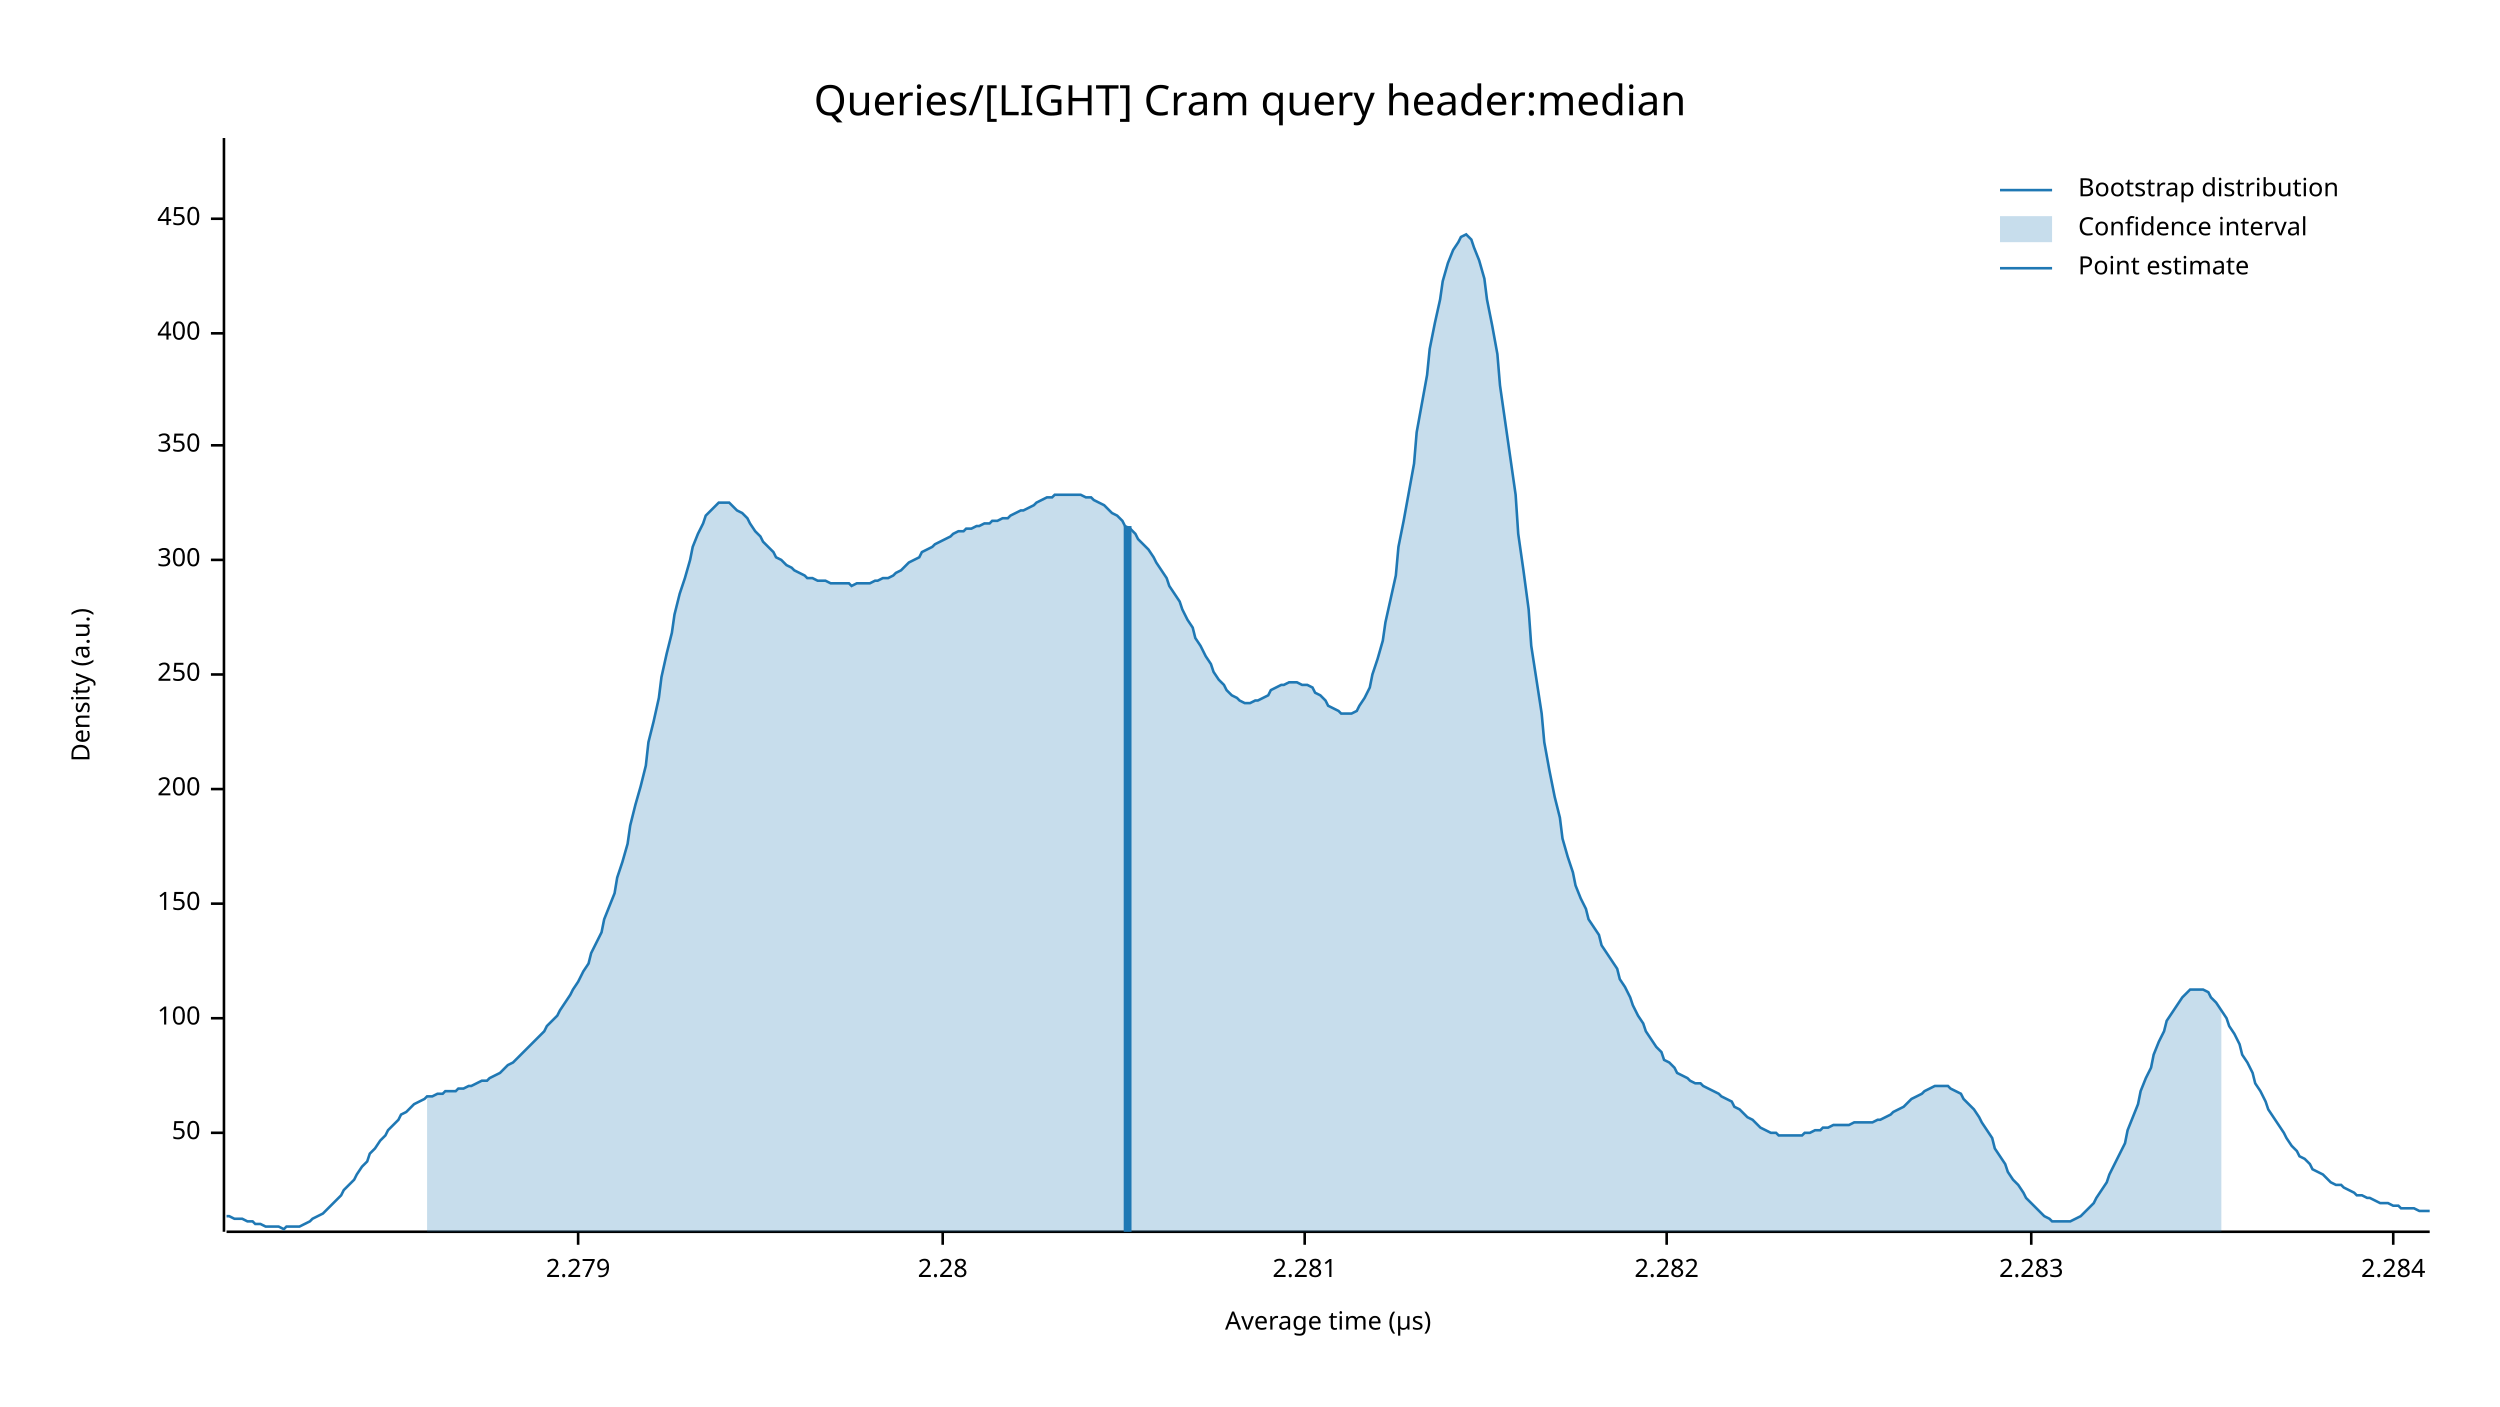
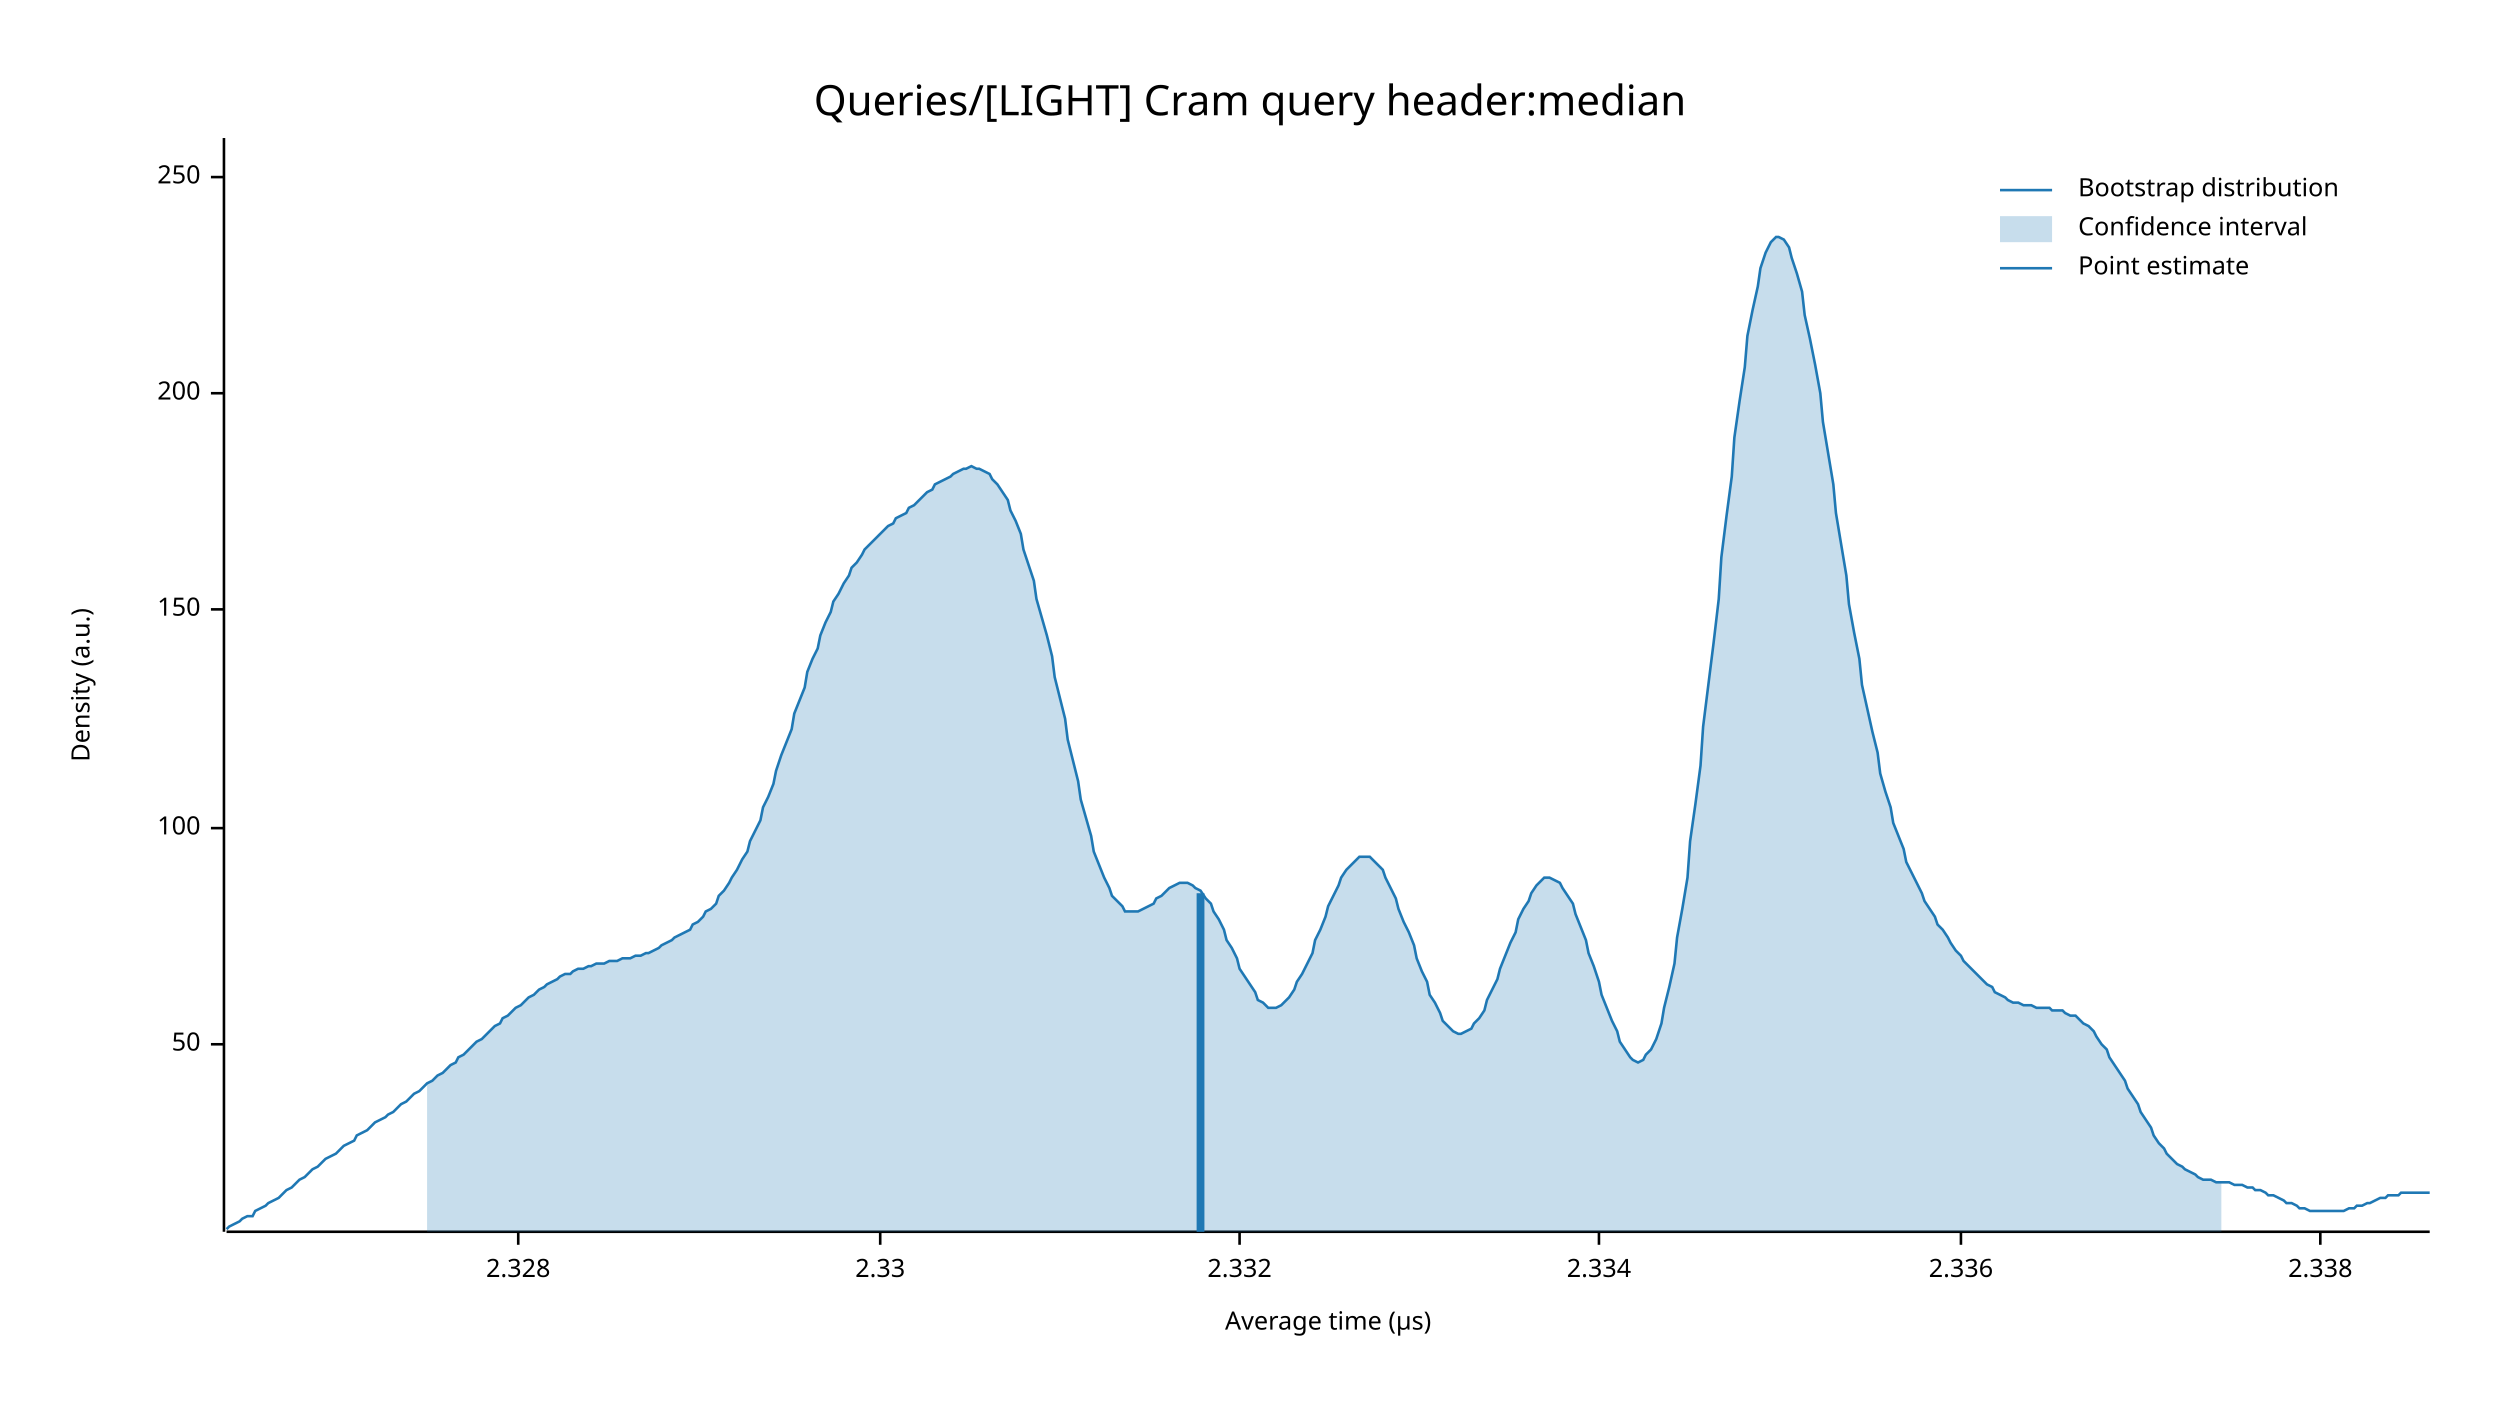
<svg xmlns="http://www.w3.org/2000/svg" width="960" height="540" viewBox="0 0 960 540">
  <text x="480" y="32" dy="0.76em" text-anchor="middle" font-family="sans-serif" font-size="16.129" opacity="1" fill="#000000">
Queries/[LIGHT] Cram query header:median
</text>
  <text x="27" y="263" dy="0.76em" text-anchor="middle" font-family="sans-serif" font-size="9.677" opacity="1" fill="#000000" transform="rotate(270, 27, 263)">
Density (a.u.)
</text>
  <text x="510" y="513" dy="-0.5ex" text-anchor="middle" font-family="sans-serif" font-size="9.677" opacity="1" fill="#000000">
Average time (µs)
</text>
  <polyline fill="none" opacity="1" stroke="#000000" stroke-width="1" points="86,53 86,473 " />
-   <text x="77" y="435" dy="0.5ex" text-anchor="end" font-family="sans-serif" font-size="9.677" opacity="1" fill="#000000">
+   <text x="77" y="401" dy="0.5ex" text-anchor="end" font-family="sans-serif" font-size="9.677" opacity="1" fill="#000000">
50
</text>
-   <polyline fill="none" opacity="1" stroke="#000000" stroke-width="1" points="81,435 86,435 " />
-   <text x="77" y="391" dy="0.5ex" text-anchor="end" font-family="sans-serif" font-size="9.677" opacity="1" fill="#000000">
+   <polyline fill="none" opacity="1" stroke="#000000" stroke-width="1" points="81,401 86,401 " />
+   <text x="77" y="318" dy="0.5ex" text-anchor="end" font-family="sans-serif" font-size="9.677" opacity="1" fill="#000000">
100
</text>
-   <polyline fill="none" opacity="1" stroke="#000000" stroke-width="1" points="81,391 86,391 " />
-   <text x="77" y="347" dy="0.5ex" text-anchor="end" font-family="sans-serif" font-size="9.677" opacity="1" fill="#000000">
+   <polyline fill="none" opacity="1" stroke="#000000" stroke-width="1" points="81,318 86,318 " />
+   <text x="77" y="234" dy="0.5ex" text-anchor="end" font-family="sans-serif" font-size="9.677" opacity="1" fill="#000000">
150
</text>
-   <polyline fill="none" opacity="1" stroke="#000000" stroke-width="1" points="81,347 86,347 " />
-   <text x="77" y="303" dy="0.5ex" text-anchor="end" font-family="sans-serif" font-size="9.677" opacity="1" fill="#000000">
+   <polyline fill="none" opacity="1" stroke="#000000" stroke-width="1" points="81,234 86,234 " />
+   <text x="77" y="151" dy="0.5ex" text-anchor="end" font-family="sans-serif" font-size="9.677" opacity="1" fill="#000000">
200
</text>
-   <polyline fill="none" opacity="1" stroke="#000000" stroke-width="1" points="81,303 86,303 " />
-   <text x="77" y="259" dy="0.5ex" text-anchor="end" font-family="sans-serif" font-size="9.677" opacity="1" fill="#000000">
+   <polyline fill="none" opacity="1" stroke="#000000" stroke-width="1" points="81,151 86,151 " />
+   <text x="77" y="68" dy="0.5ex" text-anchor="end" font-family="sans-serif" font-size="9.677" opacity="1" fill="#000000">
250
</text>
-   <polyline fill="none" opacity="1" stroke="#000000" stroke-width="1" points="81,259 86,259 " />
-   <text x="77" y="215" dy="0.5ex" text-anchor="end" font-family="sans-serif" font-size="9.677" opacity="1" fill="#000000">
- 300
+   <polyline fill="none" opacity="1" stroke="#000000" stroke-width="1" points="81,68 86,68 " />
+   <polyline fill="none" opacity="1" stroke="#000000" stroke-width="1" points="87,473 933,473 " />
+   <text x="199" y="483" dy="0.76em" text-anchor="middle" font-family="sans-serif" font-size="9.677" opacity="1" fill="#000000">
+ 2.328
</text>
-   <polyline fill="none" opacity="1" stroke="#000000" stroke-width="1" points="81,215 86,215 " />
-   <text x="77" y="171" dy="0.5ex" text-anchor="end" font-family="sans-serif" font-size="9.677" opacity="1" fill="#000000">
- 350
+   <polyline fill="none" opacity="1" stroke="#000000" stroke-width="1" points="199,473 199,478 " />
+   <text x="338" y="483" dy="0.76em" text-anchor="middle" font-family="sans-serif" font-size="9.677" opacity="1" fill="#000000">
+ 2.33
</text>
-   <polyline fill="none" opacity="1" stroke="#000000" stroke-width="1" points="81,171 86,171 " />
-   <text x="77" y="128" dy="0.5ex" text-anchor="end" font-family="sans-serif" font-size="9.677" opacity="1" fill="#000000">
- 400
+   <polyline fill="none" opacity="1" stroke="#000000" stroke-width="1" points="338,473 338,478 " />
+   <text x="476" y="483" dy="0.76em" text-anchor="middle" font-family="sans-serif" font-size="9.677" opacity="1" fill="#000000">
+ 2.332
</text>
-   <polyline fill="none" opacity="1" stroke="#000000" stroke-width="1" points="81,128 86,128 " />
-   <text x="77" y="84" dy="0.5ex" text-anchor="end" font-family="sans-serif" font-size="9.677" opacity="1" fill="#000000">
- 450
+   <polyline fill="none" opacity="1" stroke="#000000" stroke-width="1" points="476,473 476,478 " />
+   <text x="614" y="483" dy="0.76em" text-anchor="middle" font-family="sans-serif" font-size="9.677" opacity="1" fill="#000000">
+ 2.334
</text>
-   <polyline fill="none" opacity="1" stroke="#000000" stroke-width="1" points="81,84 86,84 " />
-   <polyline fill="none" opacity="1" stroke="#000000" stroke-width="1" points="87,473 933,473 " />
-   <text x="222" y="483" dy="0.76em" text-anchor="middle" font-family="sans-serif" font-size="9.677" opacity="1" fill="#000000">
- 2.279
+   <polyline fill="none" opacity="1" stroke="#000000" stroke-width="1" points="614,473 614,478 " />
+   <text x="753" y="483" dy="0.76em" text-anchor="middle" font-family="sans-serif" font-size="9.677" opacity="1" fill="#000000">
+ 2.336
</text>
-   <polyline fill="none" opacity="1" stroke="#000000" stroke-width="1" points="222,473 222,478 " />
-   <text x="362" y="483" dy="0.76em" text-anchor="middle" font-family="sans-serif" font-size="9.677" opacity="1" fill="#000000">
- 2.28
+   <polyline fill="none" opacity="1" stroke="#000000" stroke-width="1" points="753,473 753,478 " />
+   <text x="891" y="483" dy="0.76em" text-anchor="middle" font-family="sans-serif" font-size="9.677" opacity="1" fill="#000000">
+ 2.338
</text>
-   <polyline fill="none" opacity="1" stroke="#000000" stroke-width="1" points="362,473 362,478 " />
-   <text x="501" y="483" dy="0.76em" text-anchor="middle" font-family="sans-serif" font-size="9.677" opacity="1" fill="#000000">
- 2.281
- </text>
-   <polyline fill="none" opacity="1" stroke="#000000" stroke-width="1" points="501,473 501,478 " />
-   <text x="640" y="483" dy="0.76em" text-anchor="middle" font-family="sans-serif" font-size="9.677" opacity="1" fill="#000000">
- 2.282
- </text>
-   <polyline fill="none" opacity="1" stroke="#000000" stroke-width="1" points="640,473 640,478 " />
-   <text x="780" y="483" dy="0.76em" text-anchor="middle" font-family="sans-serif" font-size="9.677" opacity="1" fill="#000000">
- 2.283
- </text>
-   <polyline fill="none" opacity="1" stroke="#000000" stroke-width="1" points="780,473 780,478 " />
-   <text x="919" y="483" dy="0.76em" text-anchor="middle" font-family="sans-serif" font-size="9.677" opacity="1" fill="#000000">
- 2.284
- </text>
-   <polyline fill="none" opacity="1" stroke="#000000" stroke-width="1" points="919,473 919,478 " />
-   <polyline fill="none" opacity="1" stroke="#1F78B4" stroke-width="1" points="87,467 88,467 90,468 92,468 93,468 95,469 97,469 98,470 100,470 102,471 103,471 105,471 107,471 109,472 110,471 112,471 114,471 115,471 117,470 119,469 120,468 122,467 124,466 125,465 127,463 129,461 131,459 132,457 134,455 136,453 137,451 139,448 141,446 142,443 144,441 146,438 148,436 149,434 151,432 153,430 154,428 156,427 158,425 159,424 161,423 163,422 164,421 166,421 168,420 170,420 171,419 173,419 175,419 176,418 178,418 180,417 181,417 183,416 185,415 187,415 188,414 190,413 192,412 193,411 195,409 197,408 198,407 200,405 202,403 203,402 205,400 207,398 209,396 210,394 212,392 214,390 215,388 217,385 219,382 220,380 222,377 224,373 226,370 227,366 229,362 231,358 232,353 234,348 236,343 237,337 239,331 241,324 242,317 244,309 246,302 248,294 249,285 251,277 253,268 254,260 256,251 258,243 259,236 261,228 263,222 265,215 266,210 268,205 270,201 271,198 273,196 275,194 276,193 278,193 280,193 281,194 283,196 285,197 287,199 288,201 290,204 292,206 293,208 295,210 297,212 298,214 300,215 302,217 304,218 305,219 307,220 309,221 310,222 312,222 314,223 315,223 317,223 319,224 320,224 322,224 324,224 326,224 327,225 329,224 331,224 332,224 334,224 336,223 337,223 339,222 341,222 343,221 344,220 346,219 348,217 349,216 351,215 353,214 354,212 356,211 358,210 359,209 361,208 363,207 365,206 366,205 368,204 370,204 371,203 373,203 375,202 376,202 378,201 380,201 381,200 383,200 385,199 387,199 388,198 390,197 392,196 393,196 395,195 397,194 398,193 400,192 402,191 404,191 405,190 407,190 409,190 410,190 412,190 414,190 415,190 417,191 419,191 420,192 422,193 424,194 426,196 427,197 429,198 431,200 432,202 434,203 436,205 437,207 439,209 441,211 443,214 444,216 446,219 448,222 449,225 451,228 453,231 454,234 456,238 458,241 459,245 461,248 463,252 465,255 466,258 468,261 470,263 471,265 473,267 475,268 476,269 478,270 480,270 482,269 483,269 485,268 487,267 488,265 490,264 492,263 493,263 495,262 497,262 498,262 500,263 502,263 504,264 505,266 507,267 509,269 510,271 512,272 514,273 515,274 517,274 519,274 521,273 522,271 524,268 526,264 527,259 529,253 531,246 532,239 534,230 536,221 537,210 539,200 541,189 543,178 544,166 546,155 548,144 549,134 551,124 553,115 554,108 556,101 558,96 560,93 561,91 563,90 565,92 566,95 568,100 570,107 571,115 573,125 575,136 576,148 578,162 580,176 582,190 583,205 585,219 587,234 588,248 590,261 592,274 593,285 595,296 597,306 599,314 600,322 602,329 604,335 605,340 607,345 609,349 610,353 612,356 614,359 615,363 617,366 619,369 621,372 622,376 624,379 626,383 627,386 629,390 631,393 632,396 634,399 636,402 638,404 639,407 641,408 643,410 644,412 646,413 648,414 649,415 651,416 653,416 654,417 656,418 658,419 660,420 661,421 663,422 665,423 666,425 668,426 670,428 671,429 673,430 675,432 676,433 678,434 680,435 682,435 683,436 685,436 687,436 688,436 690,436 692,436 693,435 695,435 697,434 699,434 700,433 702,433 704,432 705,432 707,432 709,432 710,432 712,431 714,431 715,431 717,431 719,431 721,430 722,430 724,429 726,428 727,427 729,426 731,425 732,424 734,422 736,421 738,420 739,419 741,418 743,417 744,417 746,417 748,417 749,418 751,419 753,420 754,422 756,424 758,426 760,429 761,431 763,434 765,437 766,441 768,444 770,447 771,450 773,453 775,455 777,458 778,460 780,462 782,464 783,465 785,467 787,468 788,469 790,469 792,469 793,469 795,469 797,468 799,467 800,466 802,464 804,462 805,460 807,457 809,454 810,451 812,447 814,443 816,439 817,434 819,429 821,424 822,419 824,414 826,410 827,405 829,400 831,396 832,392 834,389 836,386 838,383 839,382 841,380 843,380 844,380 846,380 848,381 849,383 851,385 853,388 855,391 856,394 858,397 860,401 861,405 863,408 865,412 866,416 868,419 870,423 871,426 873,429 875,432 877,435 878,437 880,440 882,442 883,444 885,445 887,447 888,449 890,450 892,451 894,453 895,454 897,455 899,455 900,456 902,457 904,458 905,459 907,459 909,460 910,460 912,461 914,462 916,462 917,462 919,463 921,463 922,464 924,464 926,464 927,464 929,465 931,465 933,465 " />
-   <polygon opacity="0.25" fill="#1F78B4" points="164,421 166,421 168,420 170,420 171,419 173,419 175,419 176,418 178,418 180,417 181,417 183,416 185,415 187,415 188,414 190,413 192,412 193,411 195,409 197,408 198,407 200,405 202,403 203,402 205,400 207,398 209,396 210,394 212,392 214,390 215,388 217,385 219,382 220,380 222,377 224,373 226,370 227,366 229,362 231,358 232,353 234,348 236,343 237,337 239,331 241,324 242,317 244,309 246,302 248,294 249,285 251,277 253,268 254,260 256,251 258,243 259,236 261,228 263,222 265,215 266,210 268,205 270,201 271,198 273,196 275,194 276,193 278,193 280,193 281,194 283,196 285,197 287,199 288,201 290,204 292,206 293,208 295,210 297,212 298,214 300,215 302,217 304,218 305,219 307,220 309,221 310,222 312,222 314,223 315,223 317,223 319,224 320,224 322,224 324,224 326,224 327,225 329,224 331,224 332,224 334,224 336,223 337,223 339,222 341,222 343,221 344,220 346,219 348,217 349,216 351,215 353,214 354,212 356,211 358,210 359,209 361,208 363,207 365,206 366,205 368,204 370,204 371,203 373,203 375,202 376,202 378,201 380,201 381,200 383,200 385,199 387,199 388,198 390,197 392,196 393,196 395,195 397,194 398,193 400,192 402,191 404,191 405,190 407,190 409,190 410,190 412,190 414,190 415,190 417,191 419,191 420,192 422,193 424,194 426,196 427,197 429,198 431,200 432,202 434,203 436,205 437,207 439,209 441,211 443,214 444,216 446,219 448,222 449,225 451,228 453,231 454,234 456,238 458,241 459,245 461,248 463,252 465,255 466,258 468,261 470,263 471,265 473,267 475,268 476,269 478,270 480,270 482,269 483,269 485,268 487,267 488,265 490,264 492,263 493,263 495,262 497,262 498,262 500,263 502,263 504,264 505,266 507,267 509,269 510,271 512,272 514,273 515,274 517,274 519,274 521,273 522,271 524,268 526,264 527,259 529,253 531,246 532,239 534,230 536,221 537,210 539,200 541,189 543,178 544,166 546,155 548,144 549,134 551,124 553,115 554,108 556,101 558,96 560,93 561,91 563,90 565,92 566,95 568,100 570,107 571,115 573,125 575,136 576,148 578,162 580,176 582,190 583,205 585,219 587,234 588,248 590,261 592,274 593,285 595,296 597,306 599,314 600,322 602,329 604,335 605,340 607,345 609,349 610,353 612,356 614,359 615,363 617,366 619,369 621,372 622,376 624,379 626,383 627,386 629,390 631,393 632,396 634,399 636,402 638,404 639,407 641,408 643,410 644,412 646,413 648,414 649,415 651,416 653,416 654,417 656,418 658,419 660,420 661,421 663,422 665,423 666,425 668,426 670,428 671,429 673,430 675,432 676,433 678,434 680,435 682,435 683,436 685,436 687,436 688,436 690,436 692,436 693,435 695,435 697,434 699,434 700,433 702,433 704,432 705,432 707,432 709,432 710,432 712,431 714,431 715,431 717,431 719,431 721,430 722,430 724,429 726,428 727,427 729,426 731,425 732,424 734,422 736,421 738,420 739,419 741,418 743,417 744,417 746,417 748,417 749,418 751,419 753,420 754,422 756,424 758,426 760,429 761,431 763,434 765,437 766,441 768,444 770,447 771,450 773,453 775,455 777,458 778,460 780,462 782,464 783,465 785,467 787,468 788,469 790,469 792,469 793,469 795,469 797,468 799,467 800,466 802,464 804,462 805,460 807,457 809,454 810,451 812,447 814,443 816,439 817,434 819,429 821,424 822,419 824,414 826,410 827,405 829,400 831,396 832,392 834,389 836,386 838,383 839,382 841,380 843,380 844,380 846,380 848,381 849,383 851,385 853,388 853,473 164,473 " />
-   <polyline fill="none" opacity="1" stroke="#1F78B4" stroke-width="3" points="433,473 433,202 " />
+   <polyline fill="none" opacity="1" stroke="#000000" stroke-width="1" points="891,473 891,478 " />
+   <polyline fill="none" opacity="1" stroke="#1F78B4" stroke-width="1" points="87,472 88,471 90,470 92,469 93,468 95,467 97,467 98,465 100,464 102,463 103,462 105,461 107,460 109,458 110,457 112,456 114,454 115,453 117,452 119,450 120,449 122,448 124,446 125,445 127,444 129,443 131,441 132,440 134,439 136,438 137,436 139,435 141,434 142,433 144,431 146,430 148,429 149,428 151,427 153,425 154,424 156,423 158,421 159,420 161,419 163,417 164,416 166,415 168,413 170,412 171,411 173,409 175,408 176,406 178,405 180,403 181,402 183,400 185,399 187,397 188,396 190,394 192,393 193,391 195,390 197,388 198,387 200,386 202,384 203,383 205,382 207,380 209,379 210,378 212,377 214,376 215,375 217,374 219,374 220,373 222,372 224,372 226,371 227,371 229,370 231,370 232,370 234,369 236,369 237,369 239,368 241,368 242,368 244,367 246,367 248,366 249,366 251,365 253,364 254,363 256,362 258,361 259,360 261,359 263,358 265,357 266,355 268,354 270,352 271,350 273,349 275,347 276,344 278,342 280,339 281,337 283,334 285,330 287,327 288,323 290,319 292,315 293,310 295,306 297,301 298,296 300,290 302,285 304,280 305,274 307,269 309,264 310,258 312,253 314,249 315,244 317,239 319,235 320,231 322,228 324,224 326,221 327,218 329,216 331,213 332,211 334,209 336,207 337,206 339,204 341,202 343,201 344,199 346,198 348,197 349,195 351,194 353,192 354,191 356,189 358,188 359,186 361,185 363,184 365,183 366,182 368,181 370,180 371,180 373,179 375,180 376,180 378,181 380,182 381,184 383,186 385,189 387,192 388,196 390,200 392,205 393,211 395,217 397,223 398,230 400,237 402,244 404,252 405,260 407,268 409,276 410,284 412,292 414,300 415,307 417,314 419,321 420,327 422,332 424,337 426,341 427,344 429,346 431,348 432,350 434,350 436,350 437,350 439,349 441,348 443,347 444,345 446,344 448,342 449,341 451,340 453,339 454,339 456,339 458,340 459,341 461,342 463,345 465,347 466,350 468,353 470,357 471,361 473,364 475,368 476,372 478,375 480,378 482,381 483,384 485,385 487,387 488,387 490,387 492,386 493,385 495,383 497,380 498,377 500,374 502,370 504,366 505,361 507,357 509,352 510,348 512,344 514,340 515,337 517,334 519,332 521,330 522,329 524,329 526,329 527,330 529,332 531,334 532,337 534,341 536,345 537,349 539,354 541,358 543,363 544,368 546,373 548,377 549,382 551,385 553,389 554,392 556,394 558,396 560,397 561,397 563,396 565,395 566,393 568,391 570,388 571,384 573,380 575,376 576,372 578,367 580,362 582,358 583,353 585,349 587,346 588,343 590,340 592,338 593,337 595,337 597,338 599,339 600,341 602,344 604,347 605,351 607,356 609,361 610,366 612,371 614,377 615,382 617,387 619,392 621,396 622,400 624,403 626,406 627,407 629,408 631,407 632,405 634,403 636,399 638,393 639,387 641,379 643,370 644,360 646,349 648,337 649,323 651,309 653,294 654,279 656,263 658,247 660,230 661,214 663,198 665,183 666,168 668,154 670,141 671,129 673,119 675,110 676,103 678,97 680,93 682,91 683,91 685,92 687,95 688,99 690,105 692,112 693,121 695,130 697,140 699,151 700,162 702,174 704,186 705,197 707,209 709,221 710,232 712,243 714,253 715,263 717,272 719,281 721,289 722,297 724,304 726,310 727,316 729,321 731,326 732,331 734,335 736,339 738,343 739,346 741,349 743,352 744,355 746,357 748,360 749,362 751,365 753,367 754,369 756,371 758,373 760,375 761,376 763,378 765,379 766,381 768,382 770,383 771,384 773,385 775,385 777,386 778,386 780,386 782,387 783,387 785,387 787,387 788,388 790,388 792,388 793,389 795,390 797,390 799,392 800,393 802,394 804,396 805,398 807,401 809,403 810,406 812,409 814,412 816,415 817,418 819,421 821,424 822,427 824,430 826,433 827,436 829,439 831,441 832,443 834,445 836,447 838,448 839,449 841,450 843,451 844,452 846,453 848,453 849,453 851,454 853,454 855,454 856,454 858,455 860,455 861,455 863,456 865,456 866,457 868,457 870,458 871,459 873,459 875,460 877,461 878,462 880,462 882,463 883,464 885,464 887,465 888,465 890,465 892,465 894,465 895,465 897,465 899,465 900,465 902,464 904,464 905,463 907,463 909,462 910,462 912,461 914,460 916,460 917,459 919,459 921,459 922,458 924,458 926,458 927,458 929,458 931,458 933,458 " />
+   <polygon opacity="0.25" fill="#1F78B4" points="164,416 166,415 168,413 170,412 171,411 173,409 175,408 176,406 178,405 180,403 181,402 183,400 185,399 187,397 188,396 190,394 192,393 193,391 195,390 197,388 198,387 200,386 202,384 203,383 205,382 207,380 209,379 210,378 212,377 214,376 215,375 217,374 219,374 220,373 222,372 224,372 226,371 227,371 229,370 231,370 232,370 234,369 236,369 237,369 239,368 241,368 242,368 244,367 246,367 248,366 249,366 251,365 253,364 254,363 256,362 258,361 259,360 261,359 263,358 265,357 266,355 268,354 270,352 271,350 273,349 275,347 276,344 278,342 280,339 281,337 283,334 285,330 287,327 288,323 290,319 292,315 293,310 295,306 297,301 298,296 300,290 302,285 304,280 305,274 307,269 309,264 310,258 312,253 314,249 315,244 317,239 319,235 320,231 322,228 324,224 326,221 327,218 329,216 331,213 332,211 334,209 336,207 337,206 339,204 341,202 343,201 344,199 346,198 348,197 349,195 351,194 353,192 354,191 356,189 358,188 359,186 361,185 363,184 365,183 366,182 368,181 370,180 371,180 373,179 375,180 376,180 378,181 380,182 381,184 383,186 385,189 387,192 388,196 390,200 392,205 393,211 395,217 397,223 398,230 400,237 402,244 404,252 405,260 407,268 409,276 410,284 412,292 414,300 415,307 417,314 419,321 420,327 422,332 424,337 426,341 427,344 429,346 431,348 432,350 434,350 436,350 437,350 439,349 441,348 443,347 444,345 446,344 448,342 449,341 451,340 453,339 454,339 456,339 458,340 459,341 461,342 463,345 465,347 466,350 468,353 470,357 471,361 473,364 475,368 476,372 478,375 480,378 482,381 483,384 485,385 487,387 488,387 490,387 492,386 493,385 495,383 497,380 498,377 500,374 502,370 504,366 505,361 507,357 509,352 510,348 512,344 514,340 515,337 517,334 519,332 521,330 522,329 524,329 526,329 527,330 529,332 531,334 532,337 534,341 536,345 537,349 539,354 541,358 543,363 544,368 546,373 548,377 549,382 551,385 553,389 554,392 556,394 558,396 560,397 561,397 563,396 565,395 566,393 568,391 570,388 571,384 573,380 575,376 576,372 578,367 580,362 582,358 583,353 585,349 587,346 588,343 590,340 592,338 593,337 595,337 597,338 599,339 600,341 602,344 604,347 605,351 607,356 609,361 610,366 612,371 614,377 615,382 617,387 619,392 621,396 622,400 624,403 626,406 627,407 629,408 631,407 632,405 634,403 636,399 638,393 639,387 641,379 643,370 644,360 646,349 648,337 649,323 651,309 653,294 654,279 656,263 658,247 660,230 661,214 663,198 665,183 666,168 668,154 670,141 671,129 673,119 675,110 676,103 678,97 680,93 682,91 683,91 685,92 687,95 688,99 690,105 692,112 693,121 695,130 697,140 699,151 700,162 702,174 704,186 705,197 707,209 709,221 710,232 712,243 714,253 715,263 717,272 719,281 721,289 722,297 724,304 726,310 727,316 729,321 731,326 732,331 734,335 736,339 738,343 739,346 741,349 743,352 744,355 746,357 748,360 749,362 751,365 753,367 754,369 756,371 758,373 760,375 761,376 763,378 765,379 766,381 768,382 770,383 771,384 773,385 775,385 777,386 778,386 780,386 782,387 783,387 785,387 787,387 788,388 790,388 792,388 793,389 795,390 797,390 799,392 800,393 802,394 804,396 805,398 807,401 809,403 810,406 812,409 814,412 816,415 817,418 819,421 821,424 822,427 824,430 826,433 827,436 829,439 831,441 832,443 834,445 836,447 838,448 839,449 841,450 843,451 844,452 846,453 848,453 849,453 851,454 853,454 853,473 164,473 " />
+   <polyline fill="none" opacity="1" stroke="#1F78B4" stroke-width="3" points="461,473 461,343 " />
  <text x="798" y="68" dy="0.76em" text-anchor="start" font-family="sans-serif" font-size="9.677" opacity="1" fill="#000000">
Bootstrap distribution
</text>
  <text x="798" y="83" dy="0.76em" text-anchor="start" font-family="sans-serif" font-size="9.677" opacity="1" fill="#000000">
Confidence interval
</text>
  <text x="798" y="98" dy="0.76em" text-anchor="start" font-family="sans-serif" font-size="9.677" opacity="1" fill="#000000">
Point estimate
</text>
  <polyline fill="none" opacity="1" stroke="#1F78B4" stroke-width="1" points="768,73 788,73 " />
  <rect x="768" y="83" width="20" height="10" opacity="0.25" fill="#1F78B4" stroke="none" />
  <polyline fill="none" opacity="1" stroke="#1F78B4" stroke-width="1" points="768,103 788,103 " />
</svg>
